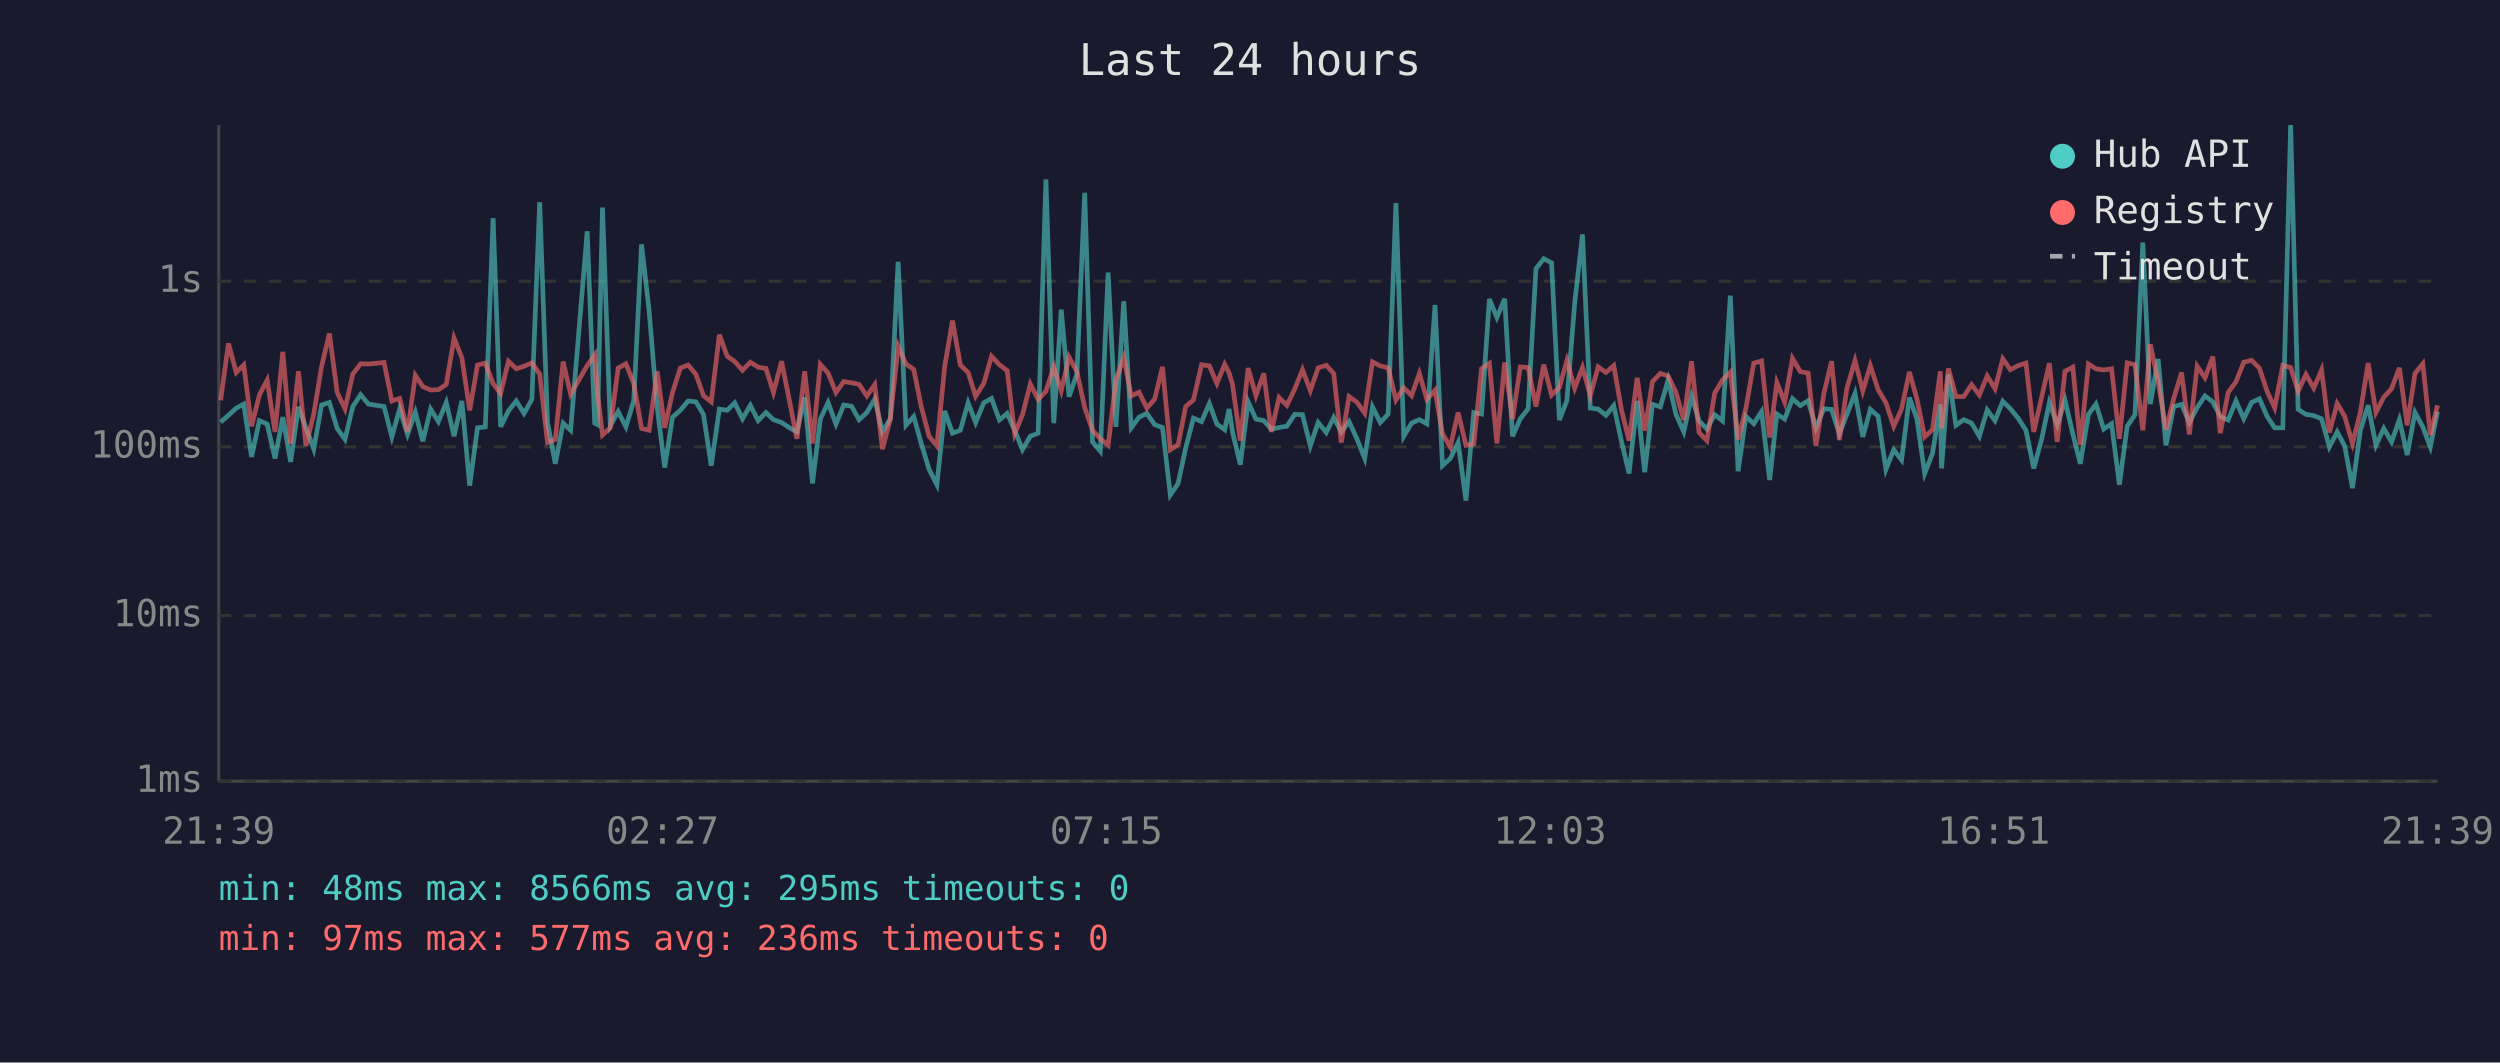
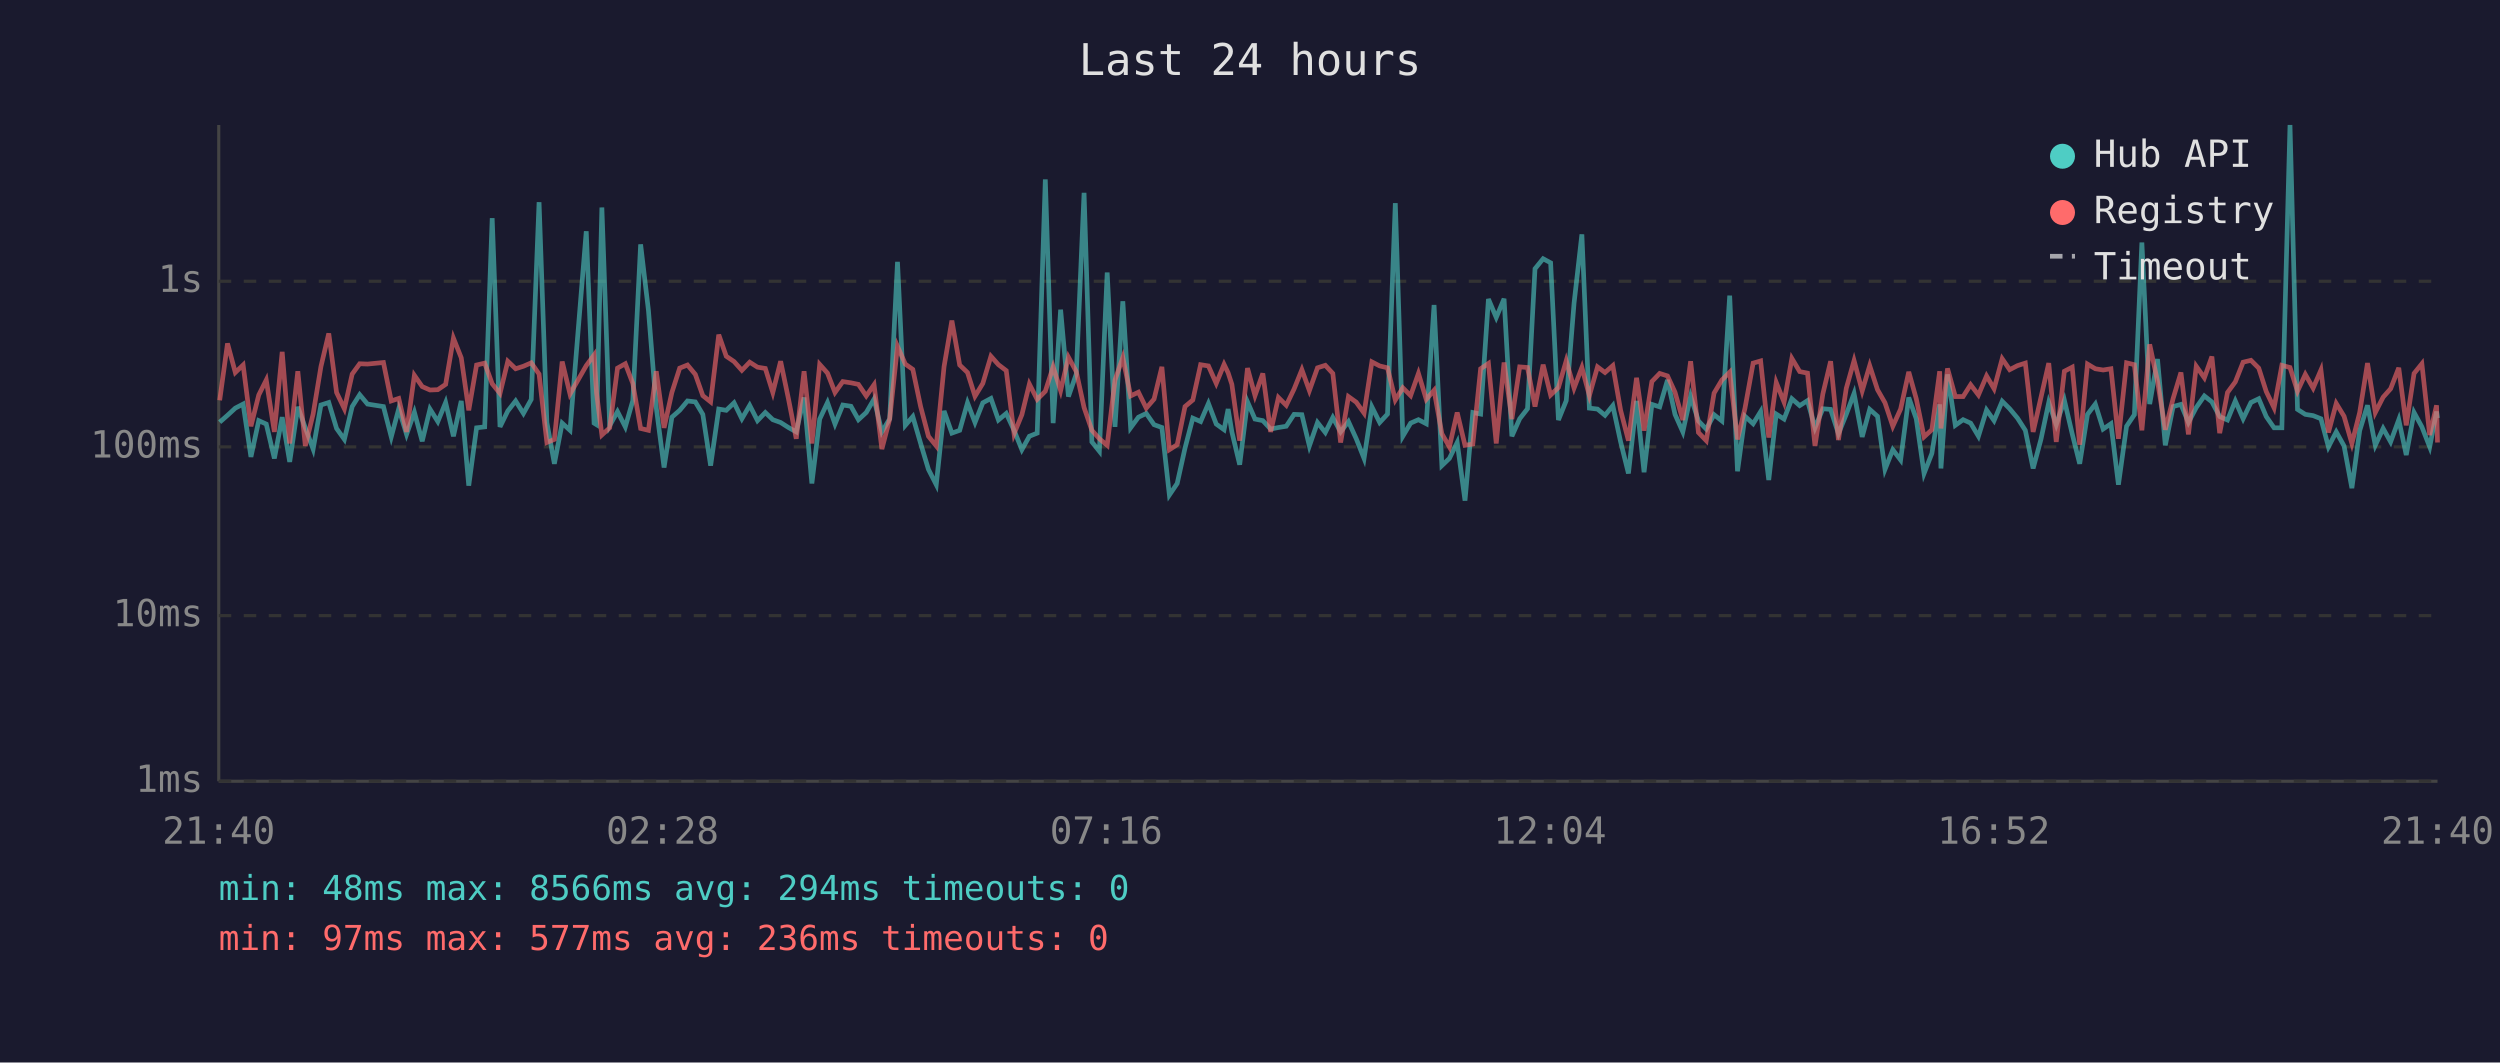
<svg xmlns="http://www.w3.org/2000/svg" viewBox="0 0 800 340" font-family="monospace" font-size="12">
  <rect width="800" height="340" fill="#1a1a2e" />
  <text x="400" y="24" fill="#e0e0e0" font-size="14" text-anchor="middle">Last 24 hours</text>
  <line x1="70" y1="40" x2="70" y2="250" stroke="#444" stroke-width="1" />
  <line x1="70" y1="250" x2="780" y2="250" stroke="#444" stroke-width="1" />
  <line x1="70" y1="250" x2="780" y2="250" stroke="#333" stroke-width="1" stroke-dasharray="4" />
  <text x="65" y="250" fill="#888" text-anchor="end" dominant-baseline="middle">1ms</text>
  <line x1="70" y1="197" x2="780" y2="197" stroke="#333" stroke-width="1" stroke-dasharray="4" />
  <text x="65" y="197" fill="#888" text-anchor="end" dominant-baseline="middle">10ms</text>
  <line x1="70" y1="143" x2="780" y2="143" stroke="#333" stroke-width="1" stroke-dasharray="4" />
  <text x="65" y="143" fill="#888" text-anchor="end" dominant-baseline="middle">100ms</text>
  <line x1="70" y1="90" x2="780" y2="90" stroke="#333" stroke-width="1" stroke-dasharray="4" />
  <text x="65" y="90" fill="#888" text-anchor="end" dominant-baseline="middle">1s</text>
-   <text x="70" y="270" fill="#888" text-anchor="middle">21:39</text>
-   <text x="212" y="270" fill="#888" text-anchor="middle">02:27</text>
-   <text x="354" y="270" fill="#888" text-anchor="middle">07:15</text>
-   <text x="496" y="270" fill="#888" text-anchor="middle">12:03</text>
-   <text x="638" y="270" fill="#888" text-anchor="middle">16:51</text>
-   <text x="780" y="270" fill="#888" text-anchor="middle">21:39</text>
-   <polyline points="70.6,135.1 73.1,132.9 75.6,130.6 78.0,129.3 80.5,146.2 83.0,134.6 85.5,135.7 88.0,146.7 90.5,133.5 93.0,147.8 95.5,130.2 97.9,136.9 100.4,143.7 102.9,129.6 105.4,128.8 107.9,137.1 110.4,140.6 112.9,130.1 115.4,126.3 117.9,129.3 122.9,130.1 125.4,139.8 127.9,130.8 130.4,139.0 132.9,131.9 135.3,141.2 137.8,130.9 140.3,134.9 142.8,128.8 145.3,139.6 147.8,128.3 150.3,155.4 152.8,136.9 155.3,136.6 157.8,69.8 160.2,136.6 162.7,131.5 165.2,128.3 167.7,132.3 170.2,127.8 172.7,64.7 175.2,135.2 177.7,148.4 180.2,135.4 182.6,137.7 187.9,74.0 190.3,135.4 191.2,135.9 192.8,66.4 195.3,136.2 197.8,131.7 200.3,136.6 202.8,128.2 205.3,78.2 207.7,99.3 210.3,130.4 212.7,149.6 215.2,133.5 217.7,131.3 220.2,128.3 222.7,128.6 225.1,132.6 227.6,149.0 230.2,130.9 232.7,131.3 235.1,128.9 237.6,134.0 240.1,129.7 242.6,134.6 245.1,132.0 247.5,134.3 250.1,135.2 252.5,136.8 255.0,138.2 257.5,127.2 260.0,154.7 262.5,134.1 265.0,128.8 267.5,135.7 270.0,129.6 272.5,130.0 274.9,134.3 277.4,132.0 279.9,127.7 282.4,138.2 284.9,134.0 287.4,83.8 289.9,136.1 292.4,133.3 294.8,141.9 297.3,150.2 299.8,155.1 302.3,131.5 304.8,138.6 307.3,137.7 309.8,128.9 312.2,135.2 314.8,128.9 317.3,127.5 319.8,134.4 322.3,132.3 324.7,137.7 327.2,143.9 329.7,139.6 332.2,138.6 334.7,57.4 337.2,135.4 339.6,99.1 342.1,126.9 344.6,119.7 347.1,61.7 349.6,141.4 352.1,144.4 354.6,87.2 357.1,136.6 359.6,96.4 362.0,136.9 364.5,133.5 367.0,132.3 369.5,135.9 372.0,136.8 374.5,158.4 377.0,154.7 379.4,143.4 381.9,133.8 384.5,134.9 387.0,129.1 389.4,135.7 391.9,137.5 393.3,130.9 394.4,138.2 396.9,148.7 399.4,128.6 401.9,134.1 404.4,134.6 406.8,137.3 409.3,136.8 411.8,136.4 414.3,132.6 416.8,132.7 419.3,142.7 421.8,135.2 424.4,138.4 426.8,133.6 429.2,138.2 431.7,134.9 434.2,140.4 436.7,146.7 439.2,130.2 441.7,135.2 444.2,132.5 446.7,65.0 449.2,139.6 451.7,135.4 454.2,134.3 456.6,135.6 459.2,97.6 461.6,149.0 464.1,146.7 466.6,141.6 469.1,160.2 471.6,132.0 474.1,132.5 476.6,95.7 479.0,101.6 481.5,95.6 484.0,139.6 486.5,134.0 489.0,130.8 491.5,86.0 494.0,82.8 496.5,84.1 499.0,134.4 501.4,128.2 503.9,97.0 506.4,75.0 508.9,130.6 511.4,130.9 513.9,132.9 516.4,129.8 518.9,141.4 521.3,151.5 523.9,128.3 526.3,151.1 528.8,129.4 531.3,130.2 533.8,121.6 536.3,132.6 538.8,138.2 541.3,126.8 543.7,134.7 546.2,137.3 548.7,132.7 551.2,134.7 553.7,94.6 556.2,150.8 558.7,133.2 561.2,135.6 563.7,131.7 566.3,153.6 568.6,132.5 571.1,134.1 573.6,127.6 576.1,129.8 578.6,128.2 581.1,136.9 583.6,130.8 586.1,131.0 588.6,138.8 591.0,132.6 593.6,125.9 596.1,139.8 598.5,131.0 601.0,133.2 603.5,150.2 606.0,143.9 608.5,147.2 611.0,127.2 613.4,134.0 615.9,151.5 618.4,145.1 620.9,129.4 621.3,149.9 623.5,119.8 625.9,136.1 628.4,134.3 630.9,135.4 633.4,139.6 635.9,131.2 638.4,134.6 640.9,128.4 643.3,130.8 645.8,133.8 648.3,137.7 650.8,149.9 653.3,140.6 655.8,128.8 658.3,135.9 660.8,128.1 663.3,138.8 665.7,148.4 668.3,132.6 670.7,129.3 673.2,137.3 675.7,135.6 678.2,155.1 680.7,136.4 683.2,132.7 685.7,77.6 688.1,129.3 690.6,114.9 693.1,142.5 695.6,130.1 698.1,129.4 700.6,135.2 703.1,130.4 705.6,126.7 708.1,128.6 710.5,133.3 713.0,134.4 715.5,128.3 718.0,134.0 720.5,128.8 723.0,127.6 725.5,133.3 727.9,136.9 730.5,136.9 733.0,40.0 735.4,131.0 737.9,132.6 740.4,133.0 742.9,134.0 745.4,143.0 747.9,138.2 750.3,142.7 752.8,156.2 755.3,137.8 757.8,129.7 760.3,142.5 762.8,137.1 765.3,141.4 767.8,134.3 770.3,145.6 772.8,132.0 775.3,136.6 777.7,143.0 780.0,131.7" fill="none" stroke="#4ecdc4" stroke-width="1.5" opacity="0.6" />
-   <polyline points="70.6,128.1 73.1,109.9 75.6,119.2 78.0,116.8 80.5,136.4 83.0,126.4 85.5,121.6 88.0,138.2 90.5,112.6 93.0,141.9 95.5,118.8 97.9,142.7 100.4,132.5 102.9,117.3 105.4,106.7 107.9,125.6 110.4,130.8 112.9,119.7 115.4,116.4 117.9,116.5 122.9,116.0 125.4,128.3 127.9,127.5 130.4,138.2 132.9,120.1 135.3,123.7 137.8,124.8 140.3,124.7 142.8,123.0 145.3,108.2 147.8,114.5 150.3,131.3 152.8,116.8 155.3,116.2 157.8,122.8 160.2,125.9 162.7,115.6 165.2,118.0 167.7,117.2 170.2,116.1 172.7,119.7 175.2,141.6 177.7,140.6 180.2,115.7 182.6,126.1 187.9,117.0 190.3,113.6 191.2,125.8 192.8,139.2 195.3,136.9 197.8,117.8 200.3,116.4 202.8,122.7 205.3,137.1 207.7,137.7 210.3,118.8 212.7,136.9 215.2,125.6 217.7,117.8 220.2,116.8 222.7,119.8 225.1,126.6 227.6,128.6 230.2,107.1 232.7,114.0 235.1,115.7 237.6,118.5 240.1,115.9 242.6,117.5 245.1,117.9 247.5,125.6 250.1,115.6 252.5,127.6 255.0,140.4 257.5,118.8 260.0,141.9 262.5,116.6 265.0,119.4 267.5,125.6 270.0,122.1 272.5,122.5 274.9,123.0 277.4,126.7 279.9,123.1 282.4,143.7 284.9,134.1 287.4,110.8 289.9,116.5 292.4,118.2 294.8,130.1 297.3,139.6 299.8,142.7 302.3,117.3 304.8,102.6 307.3,116.8 309.8,119.2 312.2,126.8 314.8,122.7 317.3,114.0 319.8,116.7 322.3,118.6 324.7,138.8 327.2,132.7 329.7,122.9 332.2,127.8 334.7,125.2 337.2,117.4 339.6,125.0 342.1,114.3 344.6,118.9 347.1,130.4 349.6,137.7 352.1,140.4 354.6,142.5 357.1,121.6 359.6,114.4 362.0,126.7 364.5,125.5 367.0,130.6 369.5,127.7 372.0,117.4 374.5,143.9 377.0,142.3 379.4,130.1 381.9,128.0 384.5,116.7 387.0,117.1 389.4,122.7 391.9,116.6 393.3,119.3 394.4,123.0 396.9,141.0 399.4,117.8 401.9,126.6 404.4,119.5 406.8,138.2 409.3,127.2 411.8,129.7 414.3,124.5 416.8,118.3 419.3,125.0 421.8,117.7 424.4,116.9 426.8,119.5 429.2,141.6 431.7,126.9 434.2,128.7 436.7,132.2 439.2,115.8 441.7,117.1 444.2,117.7 446.7,128.0 449.2,124.1 451.7,126.6 454.2,119.5 456.6,127.8 459.2,124.9 461.6,138.8 464.1,143.0 466.6,132.0 469.1,142.5 471.6,142.1 474.1,118.0 476.6,116.3 479.0,141.9 481.5,116.0 484.0,134.1 486.5,117.4 489.0,117.6 491.5,130.1 494.0,116.7 496.5,126.4 499.0,124.0 501.4,115.4 503.9,124.2 506.4,117.6 508.9,126.6 511.4,117.4 513.9,119.2 516.4,117.0 518.9,131.3 521.3,141.0 523.9,120.9 526.3,137.8 528.8,122.1 531.3,119.5 533.8,120.3 536.3,125.5 538.8,134.4 541.3,115.6 543.7,138.4 546.2,141.0 548.7,125.8 551.2,121.6 553.7,119.1 556.2,140.6 558.7,130.6 561.2,116.2 563.7,115.5 566.3,140.0 568.6,122.4 571.1,128.7 573.6,114.7 576.1,118.9 578.6,119.4 581.1,142.7 583.6,126.1 586.1,115.6 588.6,140.8 591.0,124.3 593.6,115.4 596.1,125.1 598.5,117.0 601.0,124.7 603.5,128.9 606.0,136.4 608.5,130.9 611.0,119.0 613.4,127.6 615.9,139.8 618.4,137.5 620.9,118.8 621.3,137.1 623.5,117.9 625.9,126.9 628.4,126.9 630.9,123.1 633.4,126.4 635.9,120.3 638.4,124.4 640.9,114.8 643.3,118.3 645.8,117.0 648.3,116.2 650.8,138.2 653.3,127.2 655.8,116.2 658.3,141.4 660.8,118.8 663.3,117.5 665.7,142.3 668.3,116.5 670.7,118.0 673.2,118.4 675.7,118.0 678.2,140.4 680.7,116.1 683.2,116.7 685.7,137.7 688.1,110.2 690.6,122.0 693.1,137.5 695.6,127.5 698.1,119.2 700.6,139.0 703.1,117.2 705.6,120.9 708.1,114.1 710.5,138.6 713.0,125.6 715.5,122.2 718.0,115.9 720.5,115.3 723.0,117.8 725.5,125.3 727.9,130.5 730.5,116.9 733.0,117.6 735.4,125.2 737.9,119.8 740.4,124.2 742.9,118.4 745.4,138.4 747.9,129.1 750.3,133.2 752.8,141.9 755.3,132.0 757.8,116.2 760.3,132.0 762.8,127.1 765.3,124.4 767.8,117.7 770.3,136.1 772.8,119.5 775.3,116.4 777.7,139.2 780.0,129.7" fill="none" stroke="#ff6b6b" stroke-width="1.5" opacity="0.6" />
+   <text x="70" y="270" fill="#888" text-anchor="middle">21:40</text>
+   <text x="212" y="270" fill="#888" text-anchor="middle">02:28</text>
+   <text x="354" y="270" fill="#888" text-anchor="middle">07:16</text>
+   <text x="496" y="270" fill="#888" text-anchor="middle">12:04</text>
+   <text x="638" y="270" fill="#888" text-anchor="middle">16:52</text>
+   <text x="780" y="270" fill="#888" text-anchor="middle">21:40</text>
+   <polyline points="70.3,135.1 72.8,132.9 75.3,130.6 77.8,129.3 80.3,146.2 82.8,134.6 85.2,135.7 87.8,146.7 90.3,133.5 92.7,147.8 95.3,130.2 97.7,136.9 100.2,143.7 102.7,129.6 105.2,128.8 107.7,137.1 110.2,140.6 112.7,130.1 115.1,126.3 117.6,129.3 122.7,130.1 125.2,139.8 127.6,130.8 130.1,139.0 132.6,131.9 135.1,141.2 137.6,130.9 140.1,134.9 142.6,128.8 145.1,139.6 147.6,128.3 150.0,155.4 152.5,136.9 155.1,136.6 157.5,69.8 160.0,136.6 162.5,131.5 165.0,128.3 167.5,132.3 170.0,127.8 172.5,64.7 175.0,135.2 177.4,148.4 179.9,135.4 182.4,137.7 187.6,74.0 190.1,135.4 190.9,135.9 192.6,66.4 195.1,136.2 197.6,131.7 200.1,136.6 202.5,128.2 205.0,78.2 207.5,99.3 210.0,130.4 212.5,149.6 215.0,133.5 217.5,131.3 220.0,128.3 222.5,128.6 224.9,132.6 227.4,149.0 230.0,130.9 232.4,131.3 234.9,128.9 237.4,134.0 239.9,129.7 242.4,134.6 244.9,132.0 247.3,134.3 249.8,135.2 252.3,136.8 254.8,138.2 257.3,127.2 259.8,154.7 262.3,134.1 264.8,128.8 267.2,135.7 269.7,129.6 272.3,130.0 274.7,134.3 277.2,132.0 279.7,127.7 282.2,138.2 284.7,134.0 287.2,83.8 289.7,136.1 292.1,133.3 294.6,141.9 297.1,150.2 299.6,155.1 302.1,131.5 304.6,138.6 307.1,137.7 309.6,128.9 312.0,135.2 314.5,128.9 317.1,127.5 319.5,134.4 322.0,132.3 324.5,137.7 327.0,143.9 329.4,139.6 331.9,138.6 334.5,57.4 337.0,135.4 339.4,99.1 341.9,126.9 344.4,119.7 346.9,61.7 349.4,141.4 351.8,144.4 354.3,87.2 356.8,136.6 359.3,96.4 361.8,136.9 364.3,133.5 366.8,132.3 369.3,135.9 371.8,136.8 374.2,158.4 376.7,154.7 379.2,143.4 381.7,133.8 384.2,134.9 386.7,129.1 389.2,135.7 391.7,137.5 393.0,130.9 394.2,138.2 396.7,148.7 399.2,128.6 401.6,134.1 404.1,134.6 406.6,137.3 409.1,136.8 411.6,136.4 414.1,132.6 416.6,132.7 419.0,142.7 421.6,135.2 424.1,138.4 426.5,133.6 429.0,138.2 431.5,134.9 434.0,140.4 436.5,146.7 439.0,130.2 441.5,135.2 444.0,132.5 446.5,65.0 448.9,139.6 451.4,135.4 453.9,134.3 456.4,135.6 458.9,97.6 461.4,149.0 463.8,146.7 466.3,141.6 468.8,160.2 471.3,132.0 473.8,132.5 476.3,95.7 478.8,101.6 481.3,95.6 483.8,139.6 486.3,134.0 488.8,130.8 491.2,86.0 493.8,82.8 496.2,84.1 498.7,134.4 501.2,128.2 503.7,97.0 506.2,75.0 508.6,130.6 511.2,130.9 513.6,132.9 516.1,129.8 518.6,141.4 521.1,151.5 523.7,128.3 526.1,151.1 528.6,129.4 531.1,130.2 533.6,121.6 536.0,132.6 538.5,138.2 541.0,126.8 543.5,134.7 546.0,137.3 548.5,132.7 551.0,134.7 553.5,94.6 556.0,150.8 558.4,133.2 561.0,135.6 563.4,131.7 566.0,153.6 568.4,132.5 570.9,134.1 573.4,127.6 575.9,129.8 578.4,128.2 580.8,136.9 583.3,130.8 585.8,131.0 588.3,138.8 590.8,132.6 593.3,125.9 595.9,139.8 598.3,131.0 600.8,133.2 603.2,150.2 605.7,143.9 608.2,147.2 610.8,127.2 613.2,134.0 615.7,151.5 618.2,145.1 620.7,129.4 621.1,149.9 623.2,119.8 625.7,136.1 628.2,134.3 630.6,135.4 633.1,139.6 635.7,131.2 638.1,134.6 640.7,128.4 643.1,130.8 645.6,133.8 648.1,137.7 650.6,149.9 653.1,140.6 655.6,128.8 658.0,135.9 660.6,128.1 663.1,138.8 665.5,148.4 668.0,132.6 670.5,129.3 673.0,137.3 675.5,135.6 677.9,155.1 680.5,136.4 683.0,132.7 685.4,77.6 687.9,129.3 690.4,114.9 692.9,142.5 695.4,130.1 697.9,129.4 700.3,135.2 702.8,130.4 705.4,126.7 707.8,128.6 710.3,133.3 712.8,134.4 715.3,128.3 717.8,134.0 720.3,128.8 722.8,127.6 725.2,133.3 727.7,136.9 730.2,136.9 732.8,40.0 735.2,131.0 737.7,132.6 740.2,133.0 742.7,134.0 745.1,143.0 747.6,138.2 750.1,142.7 752.6,156.2 755.1,137.8 757.6,129.7 760.1,142.5 762.6,137.1 765.0,141.4 767.6,134.3 770.0,145.6 772.5,132.0 775.0,136.6 777.5,143.0 779.7,131.7 780.0,133.8" fill="none" stroke="#4ecdc4" stroke-width="1.5" opacity="0.6" />
+   <polyline points="70.3,128.1 72.8,109.9 75.3,119.2 77.8,116.8 80.3,136.4 82.8,126.4 85.2,121.6 87.8,138.2 90.3,112.6 92.7,141.9 95.3,118.8 97.7,142.7 100.2,132.5 102.7,117.3 105.2,106.7 107.7,125.6 110.2,130.8 112.7,119.7 115.1,116.4 117.6,116.5 122.7,116.0 125.2,128.3 127.6,127.5 130.1,138.2 132.6,120.1 135.1,123.7 137.6,124.8 140.1,124.7 142.6,123.0 145.1,108.2 147.6,114.5 150.0,131.3 152.5,116.8 155.1,116.2 157.5,122.8 160.0,125.9 162.5,115.6 165.0,118.0 167.5,117.2 170.0,116.1 172.5,119.7 175.0,141.6 177.4,140.6 179.9,115.7 182.4,126.1 187.6,117.0 190.1,113.6 190.9,125.8 192.6,139.2 195.1,136.9 197.6,117.8 200.1,116.4 202.5,122.7 205.0,137.1 207.5,137.7 210.0,118.8 212.5,136.9 215.0,125.6 217.5,117.8 220.0,116.8 222.5,119.8 224.9,126.6 227.4,128.6 230.0,107.1 232.4,114.0 234.9,115.7 237.4,118.5 239.9,115.9 242.4,117.5 244.9,117.9 247.3,125.6 249.8,115.6 252.3,127.6 254.8,140.4 257.3,118.8 259.8,141.9 262.3,116.6 264.8,119.4 267.2,125.6 269.7,122.1 272.3,122.5 274.7,123.0 277.2,126.7 279.7,123.1 282.2,143.7 284.7,134.1 287.2,110.8 289.7,116.5 292.1,118.2 294.6,130.1 297.1,139.6 299.6,142.7 302.1,117.3 304.6,102.6 307.1,116.8 309.6,119.2 312.0,126.8 314.5,122.7 317.1,114.0 319.5,116.7 322.0,118.6 324.5,138.8 327.0,132.7 329.4,122.9 331.9,127.8 334.5,125.2 337.0,117.4 339.4,125.0 341.9,114.3 344.4,118.9 346.9,130.4 349.4,137.7 351.8,140.4 354.3,142.5 356.8,121.6 359.3,114.4 361.8,126.7 364.3,125.5 366.8,130.6 369.3,127.7 371.8,117.4 374.2,143.9 376.7,142.3 379.2,130.1 381.7,128.0 384.2,116.7 386.7,117.1 389.2,122.7 391.7,116.6 393.0,119.3 394.2,123.0 396.7,141.0 399.2,117.8 401.6,126.6 404.1,119.5 406.6,138.2 409.1,127.2 411.6,129.7 414.1,124.5 416.6,118.3 419.0,125.0 421.6,117.7 424.1,116.9 426.5,119.5 429.0,141.6 431.5,126.9 434.0,128.7 436.5,132.2 439.0,115.8 441.5,117.1 444.0,117.7 446.5,128.0 448.9,124.1 451.4,126.6 453.9,119.5 456.4,127.8 458.9,124.9 461.4,138.8 463.8,143.0 466.3,132.0 468.8,142.5 471.3,142.1 473.8,118.0 476.3,116.3 478.8,141.9 481.3,116.0 483.8,134.1 486.3,117.4 488.8,117.6 491.2,130.1 493.8,116.7 496.2,126.4 498.7,124.0 501.2,115.4 503.7,124.2 506.2,117.6 508.6,126.6 511.2,117.4 513.6,119.2 516.1,117.0 518.6,131.3 521.1,141.0 523.7,120.9 526.1,137.8 528.6,122.1 531.1,119.5 533.6,120.3 536.0,125.5 538.5,134.4 541.0,115.6 543.5,138.4 546.0,141.0 548.5,125.8 551.0,121.6 553.5,119.1 556.0,140.6 558.4,130.6 561.0,116.2 563.4,115.5 566.0,140.0 568.4,122.4 570.9,128.7 573.4,114.7 575.9,118.9 578.4,119.4 580.8,142.7 583.3,126.1 585.8,115.6 588.3,140.8 590.8,124.3 593.3,115.4 595.9,125.1 598.3,117.0 600.8,124.7 603.2,128.9 605.7,136.4 608.2,130.9 610.8,119.0 613.2,127.6 615.7,139.8 618.2,137.5 620.7,118.8 621.1,137.1 623.2,117.9 625.7,126.9 628.2,126.9 630.6,123.1 633.1,126.4 635.7,120.3 638.1,124.4 640.7,114.8 643.1,118.3 645.6,117.0 648.1,116.2 650.6,138.2 653.1,127.2 655.6,116.2 658.0,141.4 660.6,118.8 663.1,117.5 665.5,142.3 668.0,116.5 670.5,118.0 673.0,118.4 675.5,118.0 677.9,140.4 680.5,116.1 683.0,116.7 685.4,137.7 687.9,110.2 690.4,122.0 692.9,137.5 695.4,127.5 697.9,119.2 700.3,139.0 702.8,117.2 705.4,120.9 707.8,114.1 710.3,138.6 712.8,125.6 715.3,122.2 717.8,115.9 720.3,115.3 722.8,117.8 725.2,125.3 727.7,130.5 730.2,116.9 732.8,117.6 735.2,125.2 737.7,119.8 740.2,124.2 742.7,118.4 745.1,138.4 747.6,129.1 750.1,133.2 752.6,141.9 755.1,132.0 757.6,116.2 760.1,132.0 762.6,127.1 765.0,124.4 767.6,117.7 770.0,136.1 772.5,119.5 775.0,116.4 777.5,139.2 779.7,129.7 780.0,141.6" fill="none" stroke="#ff6b6b" stroke-width="1.5" opacity="0.6" />
  <circle cx="660" cy="50" r="4" fill="#4ecdc4" />
  <text x="670" y="50" fill="#e0e0e0" dominant-baseline="middle">Hub API</text>
  <circle cx="660" cy="68" r="4" fill="#ff6b6b" />
  <text x="670" y="68" fill="#e0e0e0" dominant-baseline="middle">Registry</text>
  <line x1="656" y1="82" x2="664" y2="82" stroke="#e0e0e0" stroke-width="1.5" stroke-dasharray="4,3" opacity="0.7" />
  <text x="670" y="86" fill="#e0e0e0" dominant-baseline="middle">Timeout</text>
-   <text x="70" y="288" fill="#4ecdc4" font-size="11">min: 48ms  max: 8566ms  avg: 295ms  timeouts: 0</text>
+   <text x="70" y="288" fill="#4ecdc4" font-size="11">min: 48ms  max: 8566ms  avg: 294ms  timeouts: 0</text>
  <text x="70" y="304" fill="#ff6b6b" font-size="11">min: 97ms  max: 577ms  avg: 236ms  timeouts: 0</text>
</svg>
